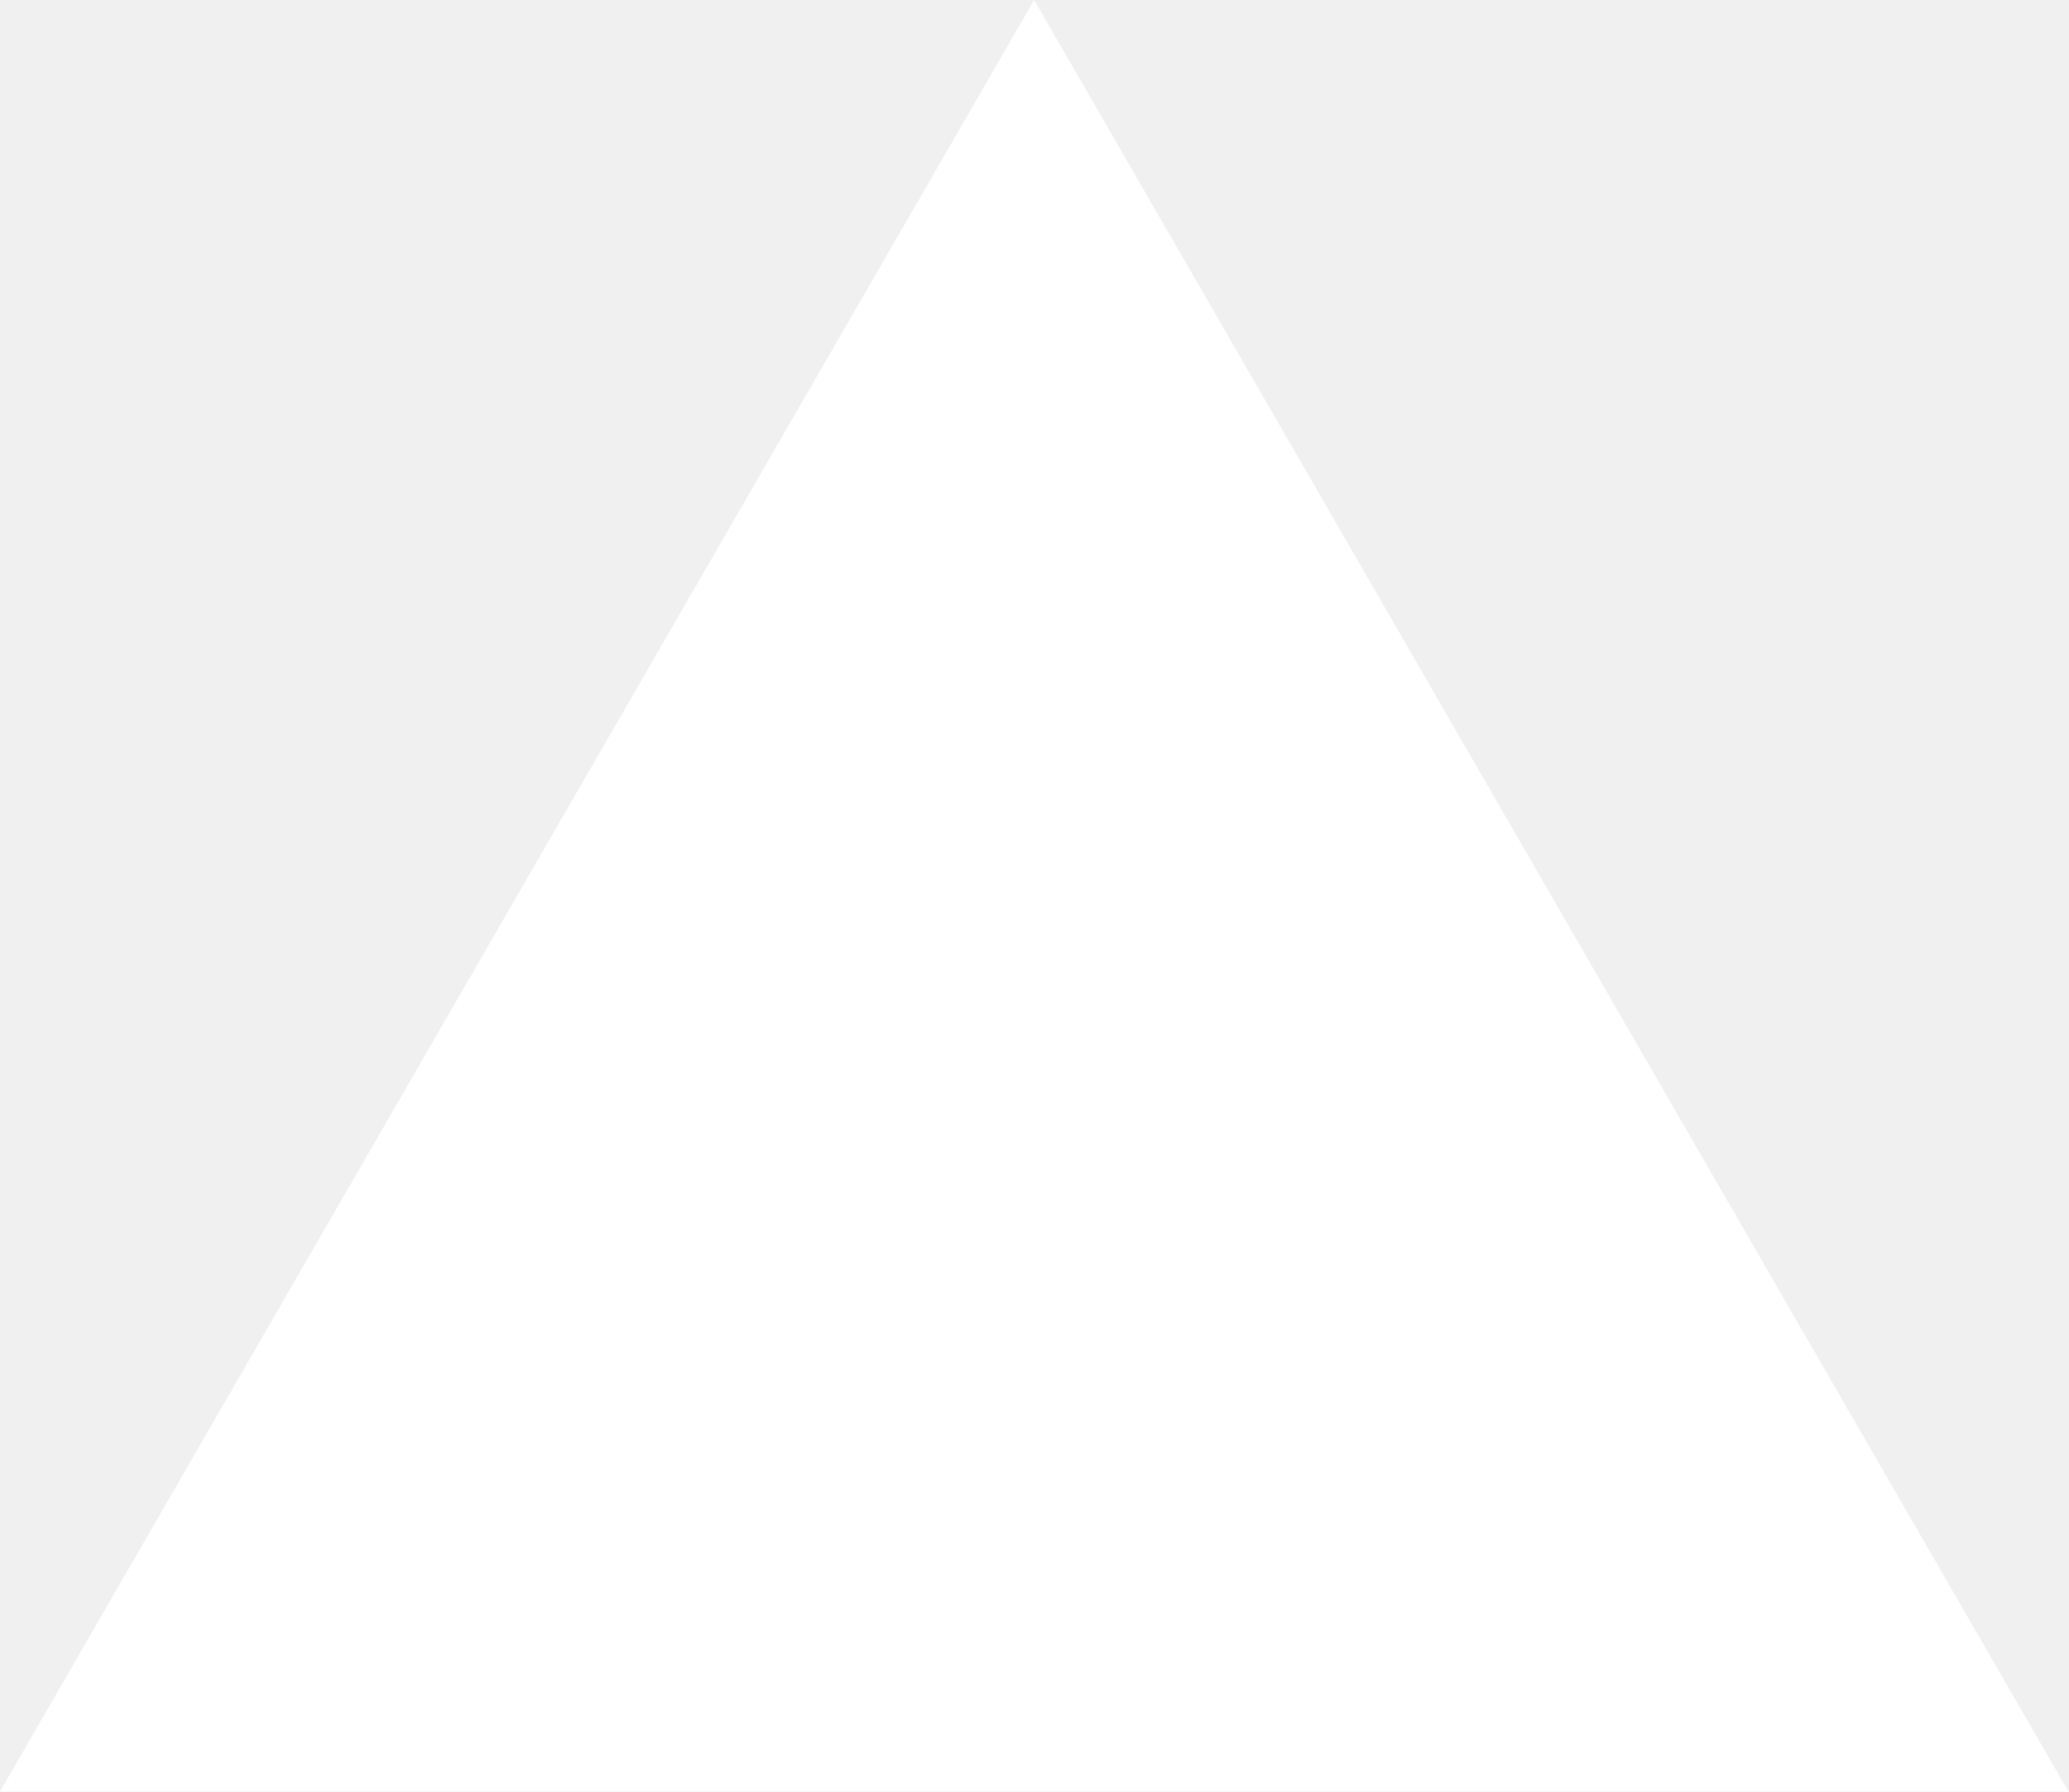
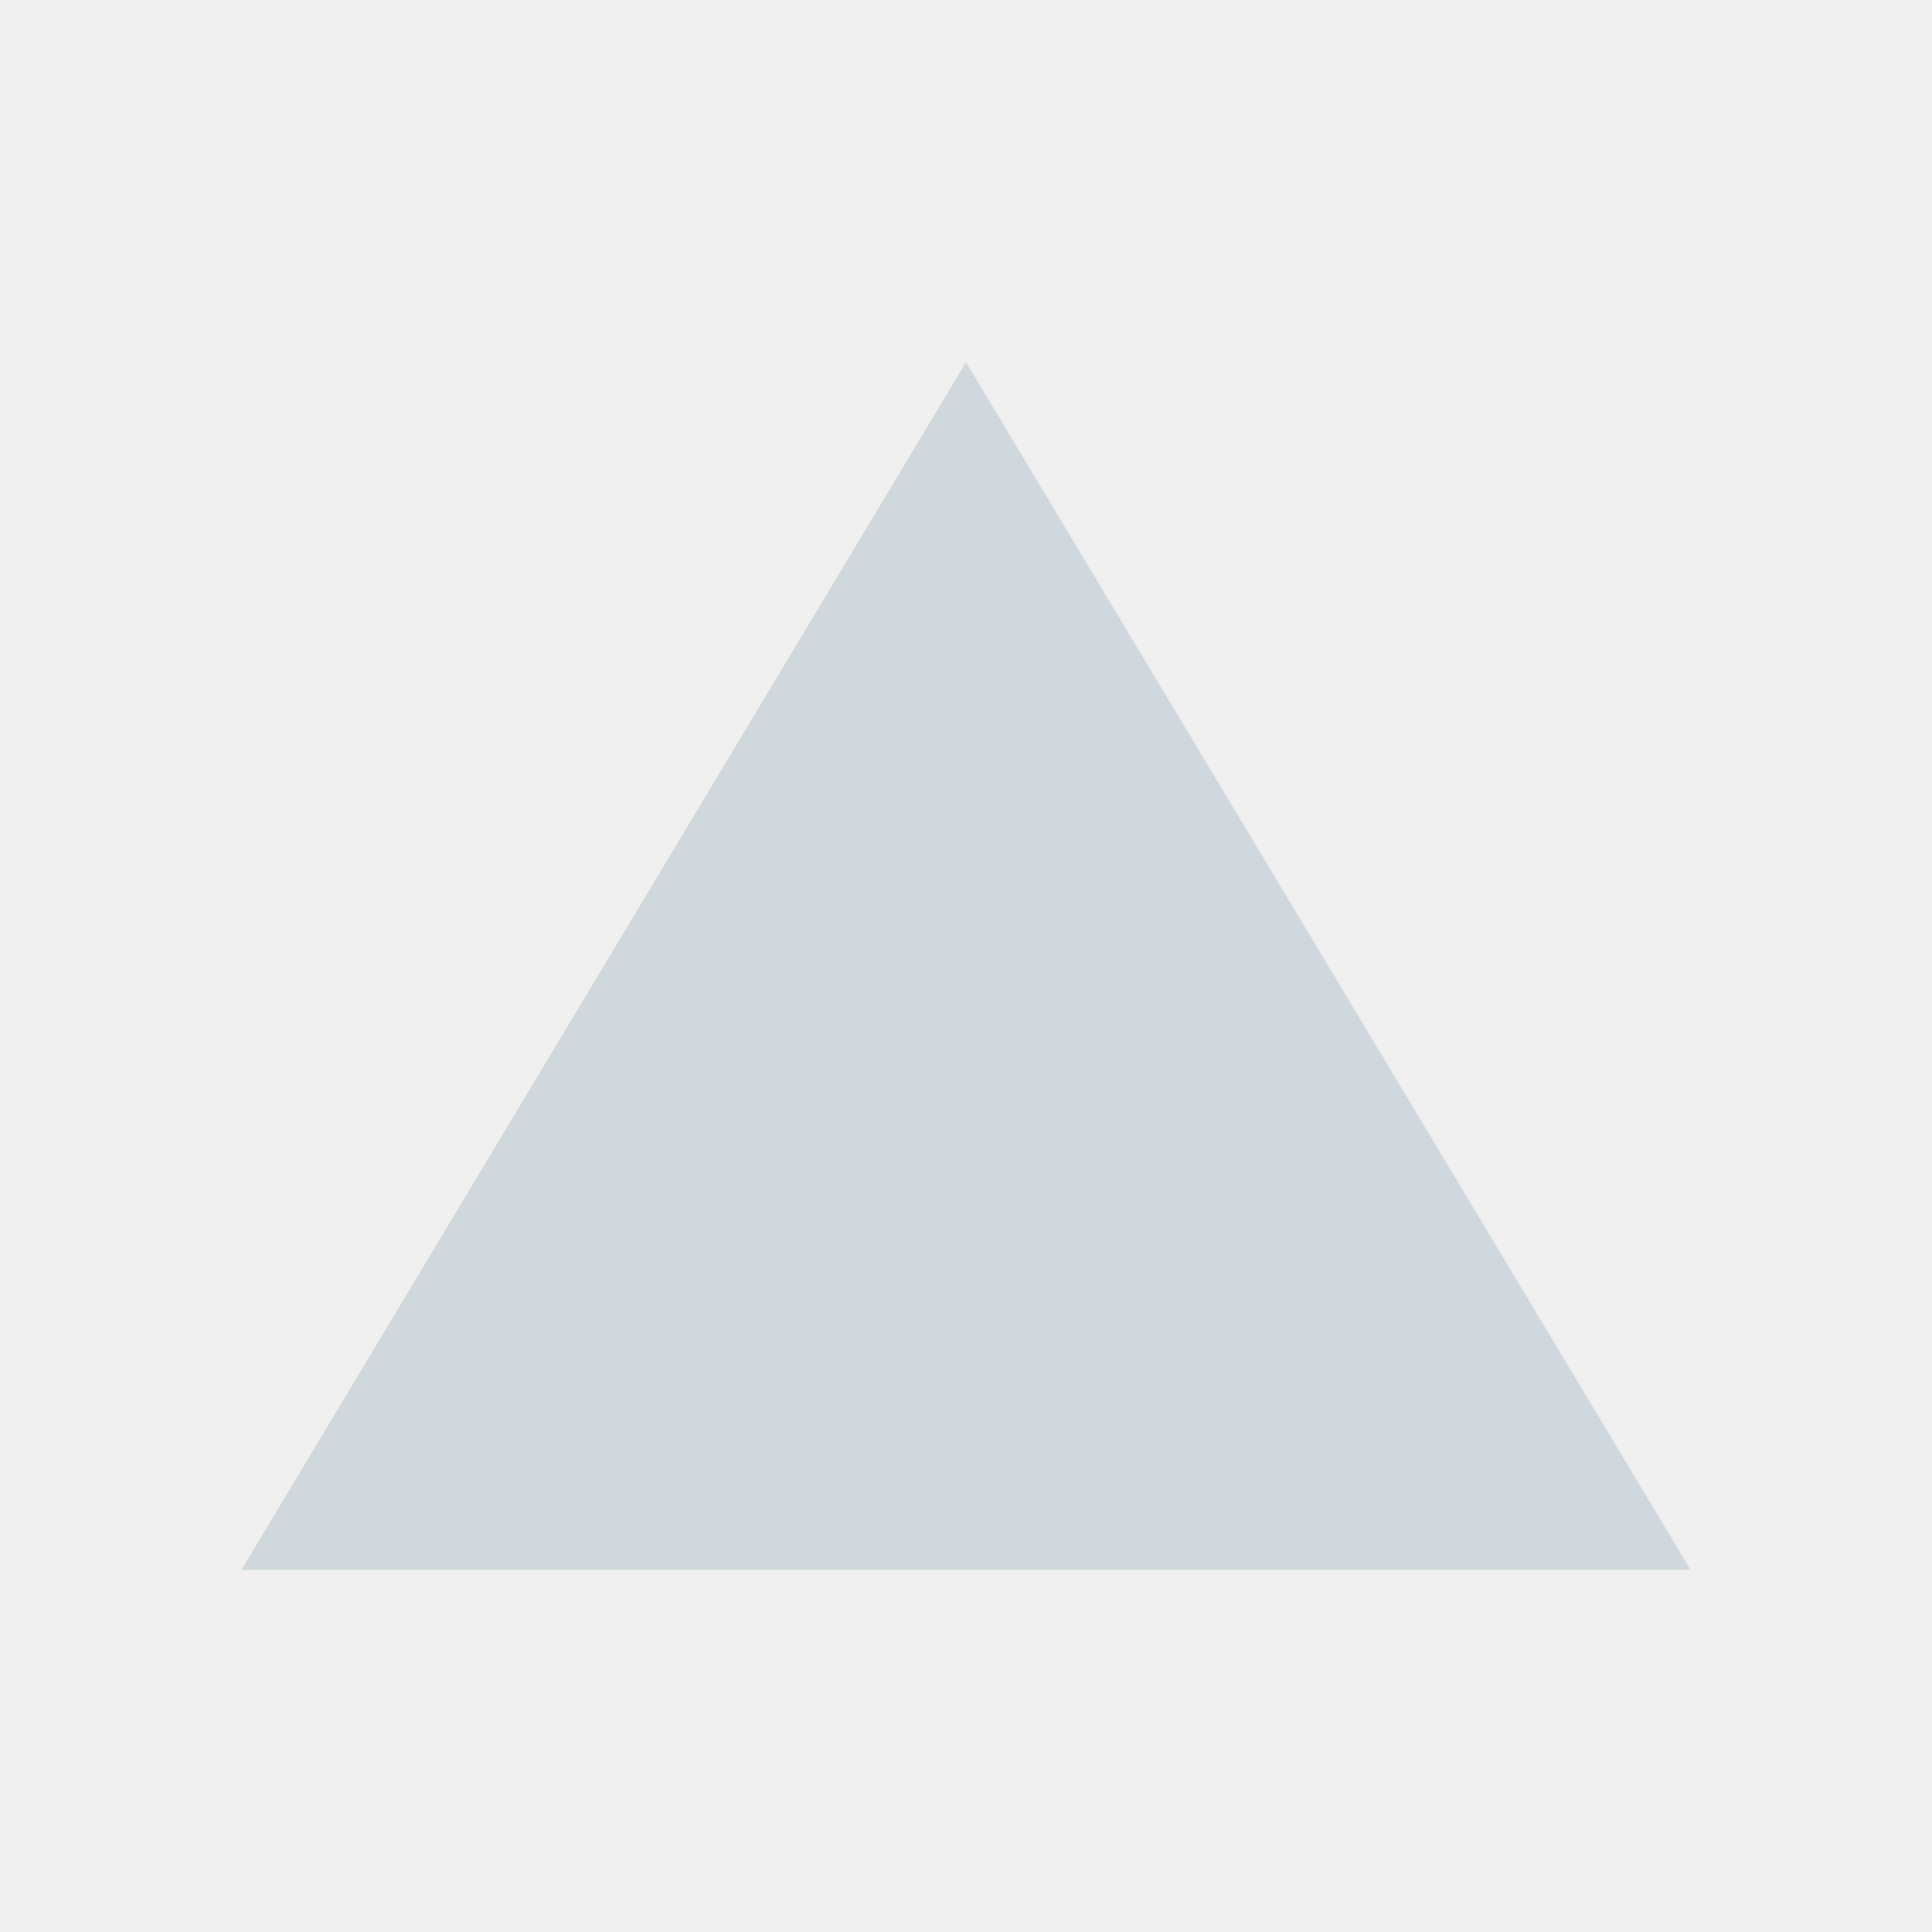
- <svg xmlns="http://www.w3.org/2000/svg" fill="none" viewBox="0 0 1155 1000">
-   <path d="m577.3 0 577.4 1000H0z" fill="#fff" />
+ <svg xmlns="http://www.w3.org/2000/svg" viewBox="0 0 32 32">
+   <path fill="#cfd8dc" d="m16 6 12 20H4Z" />
</svg>
